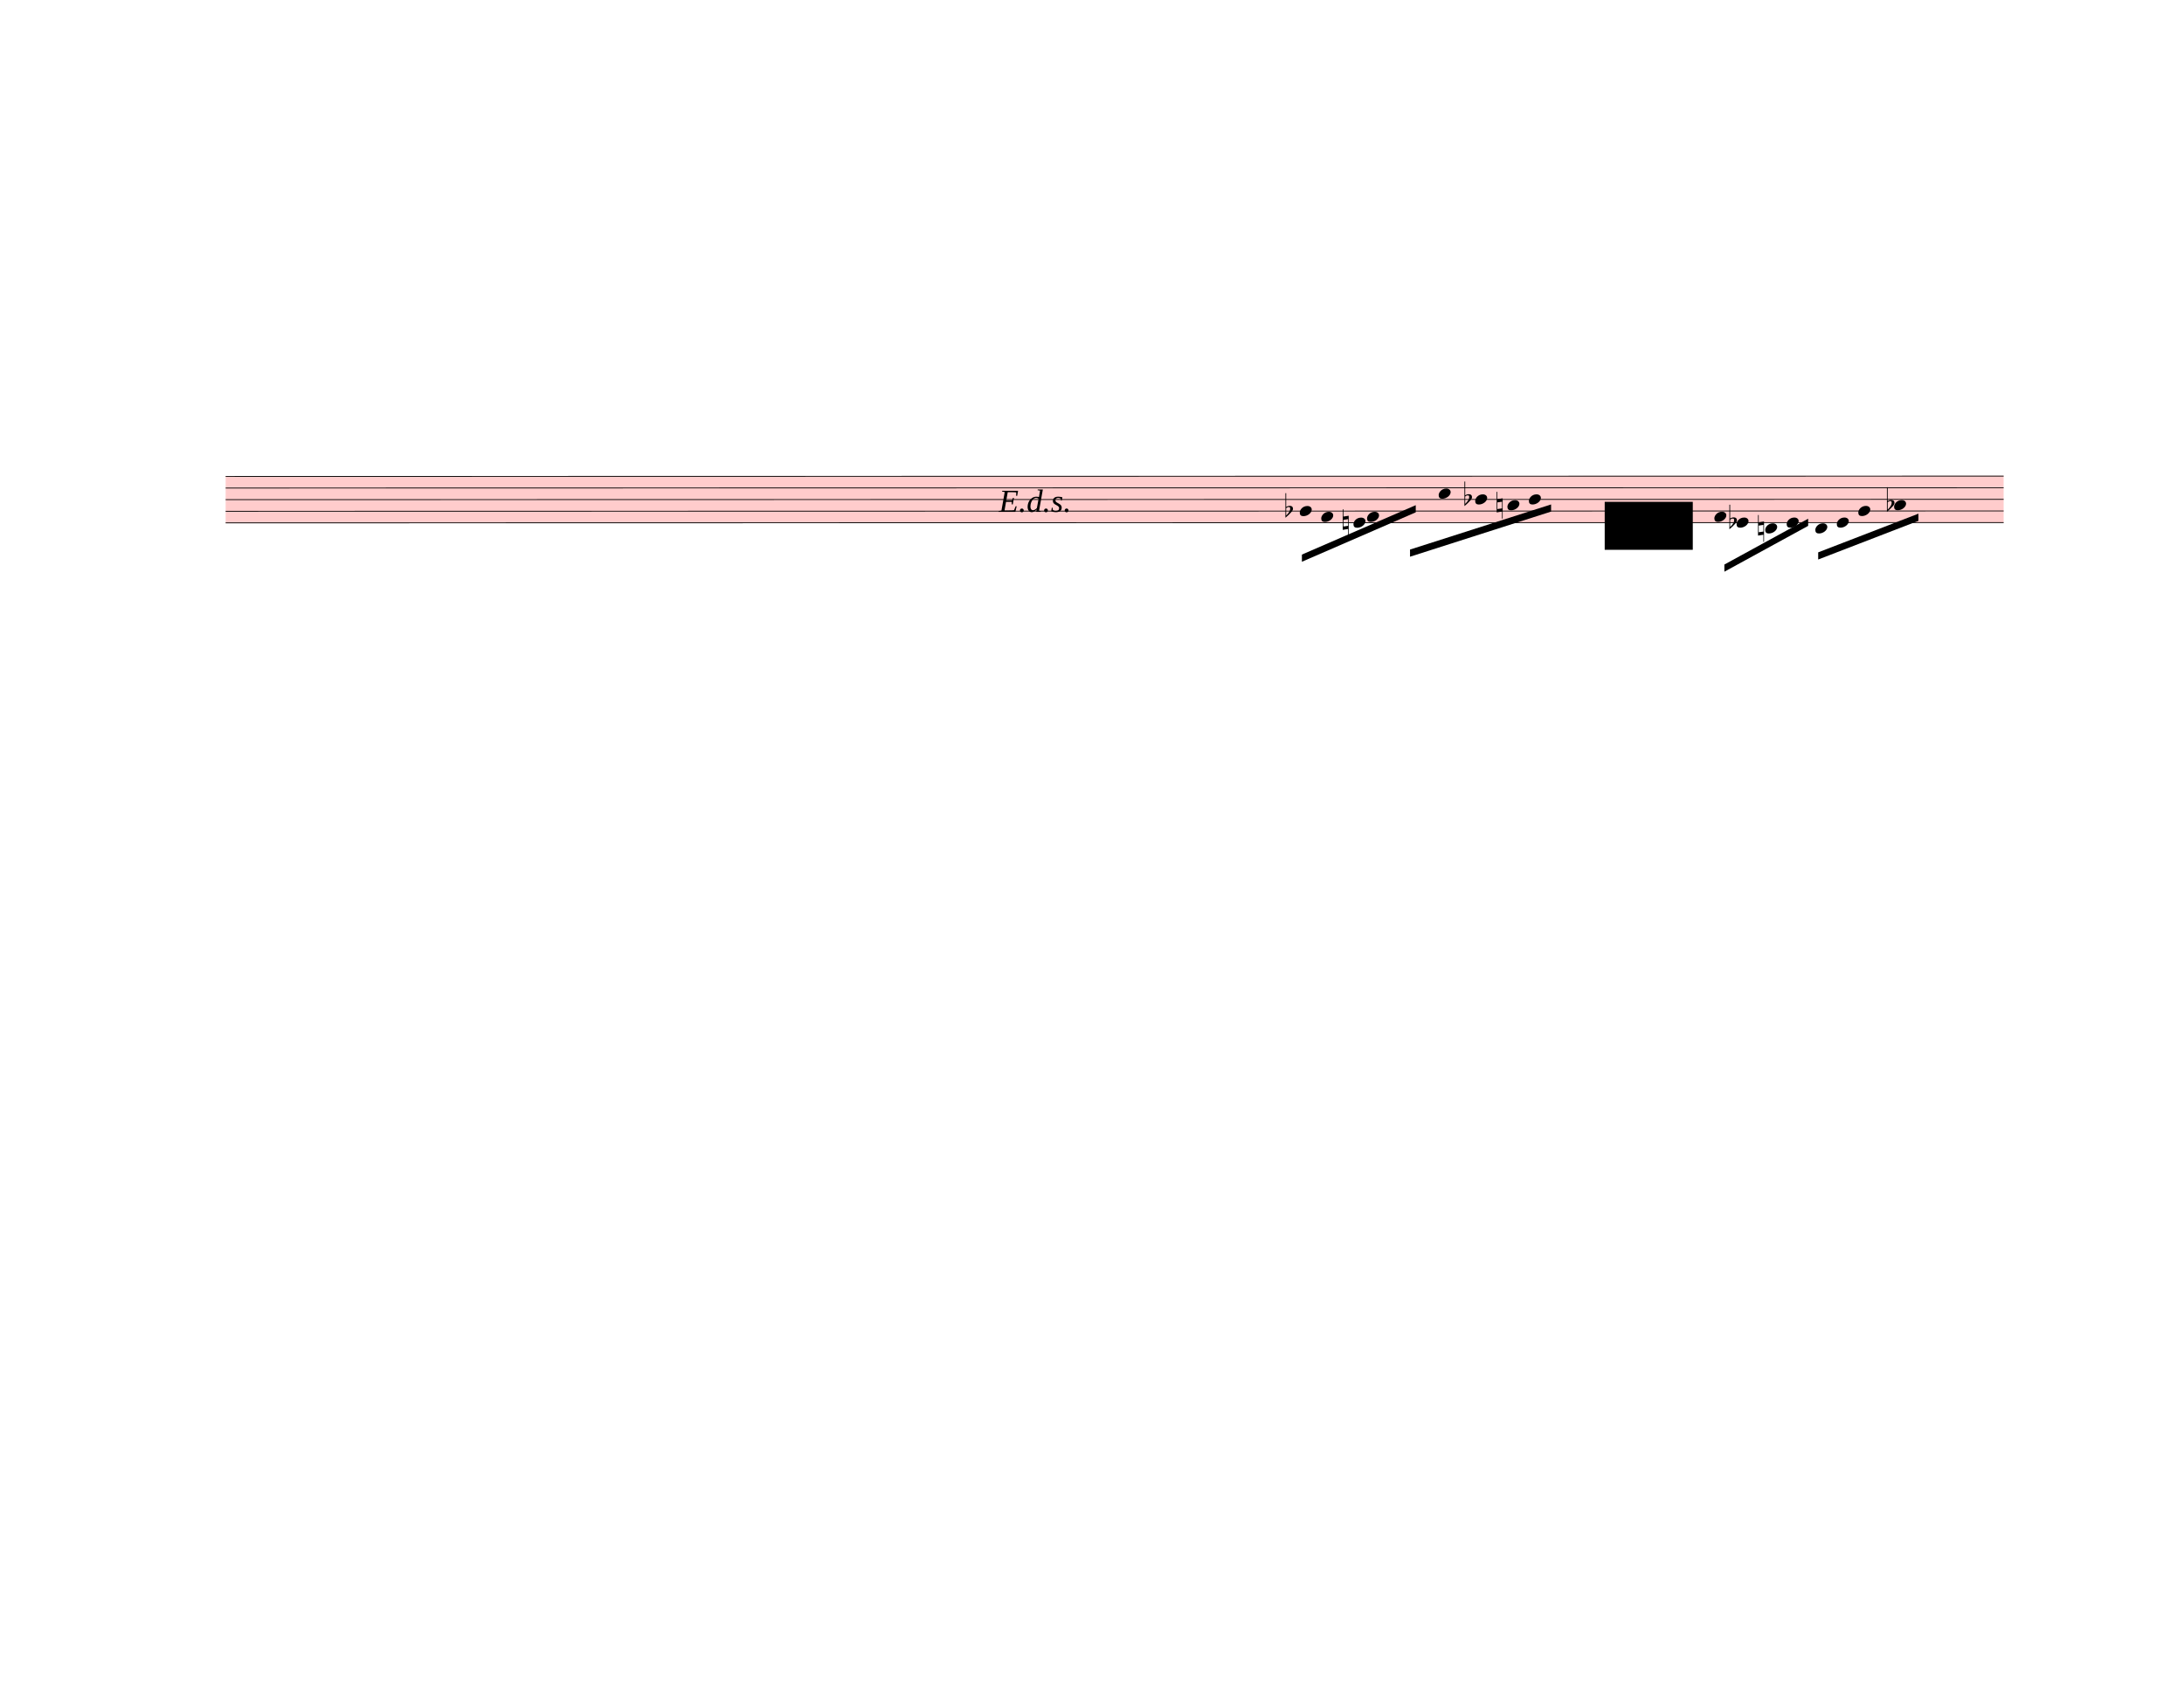
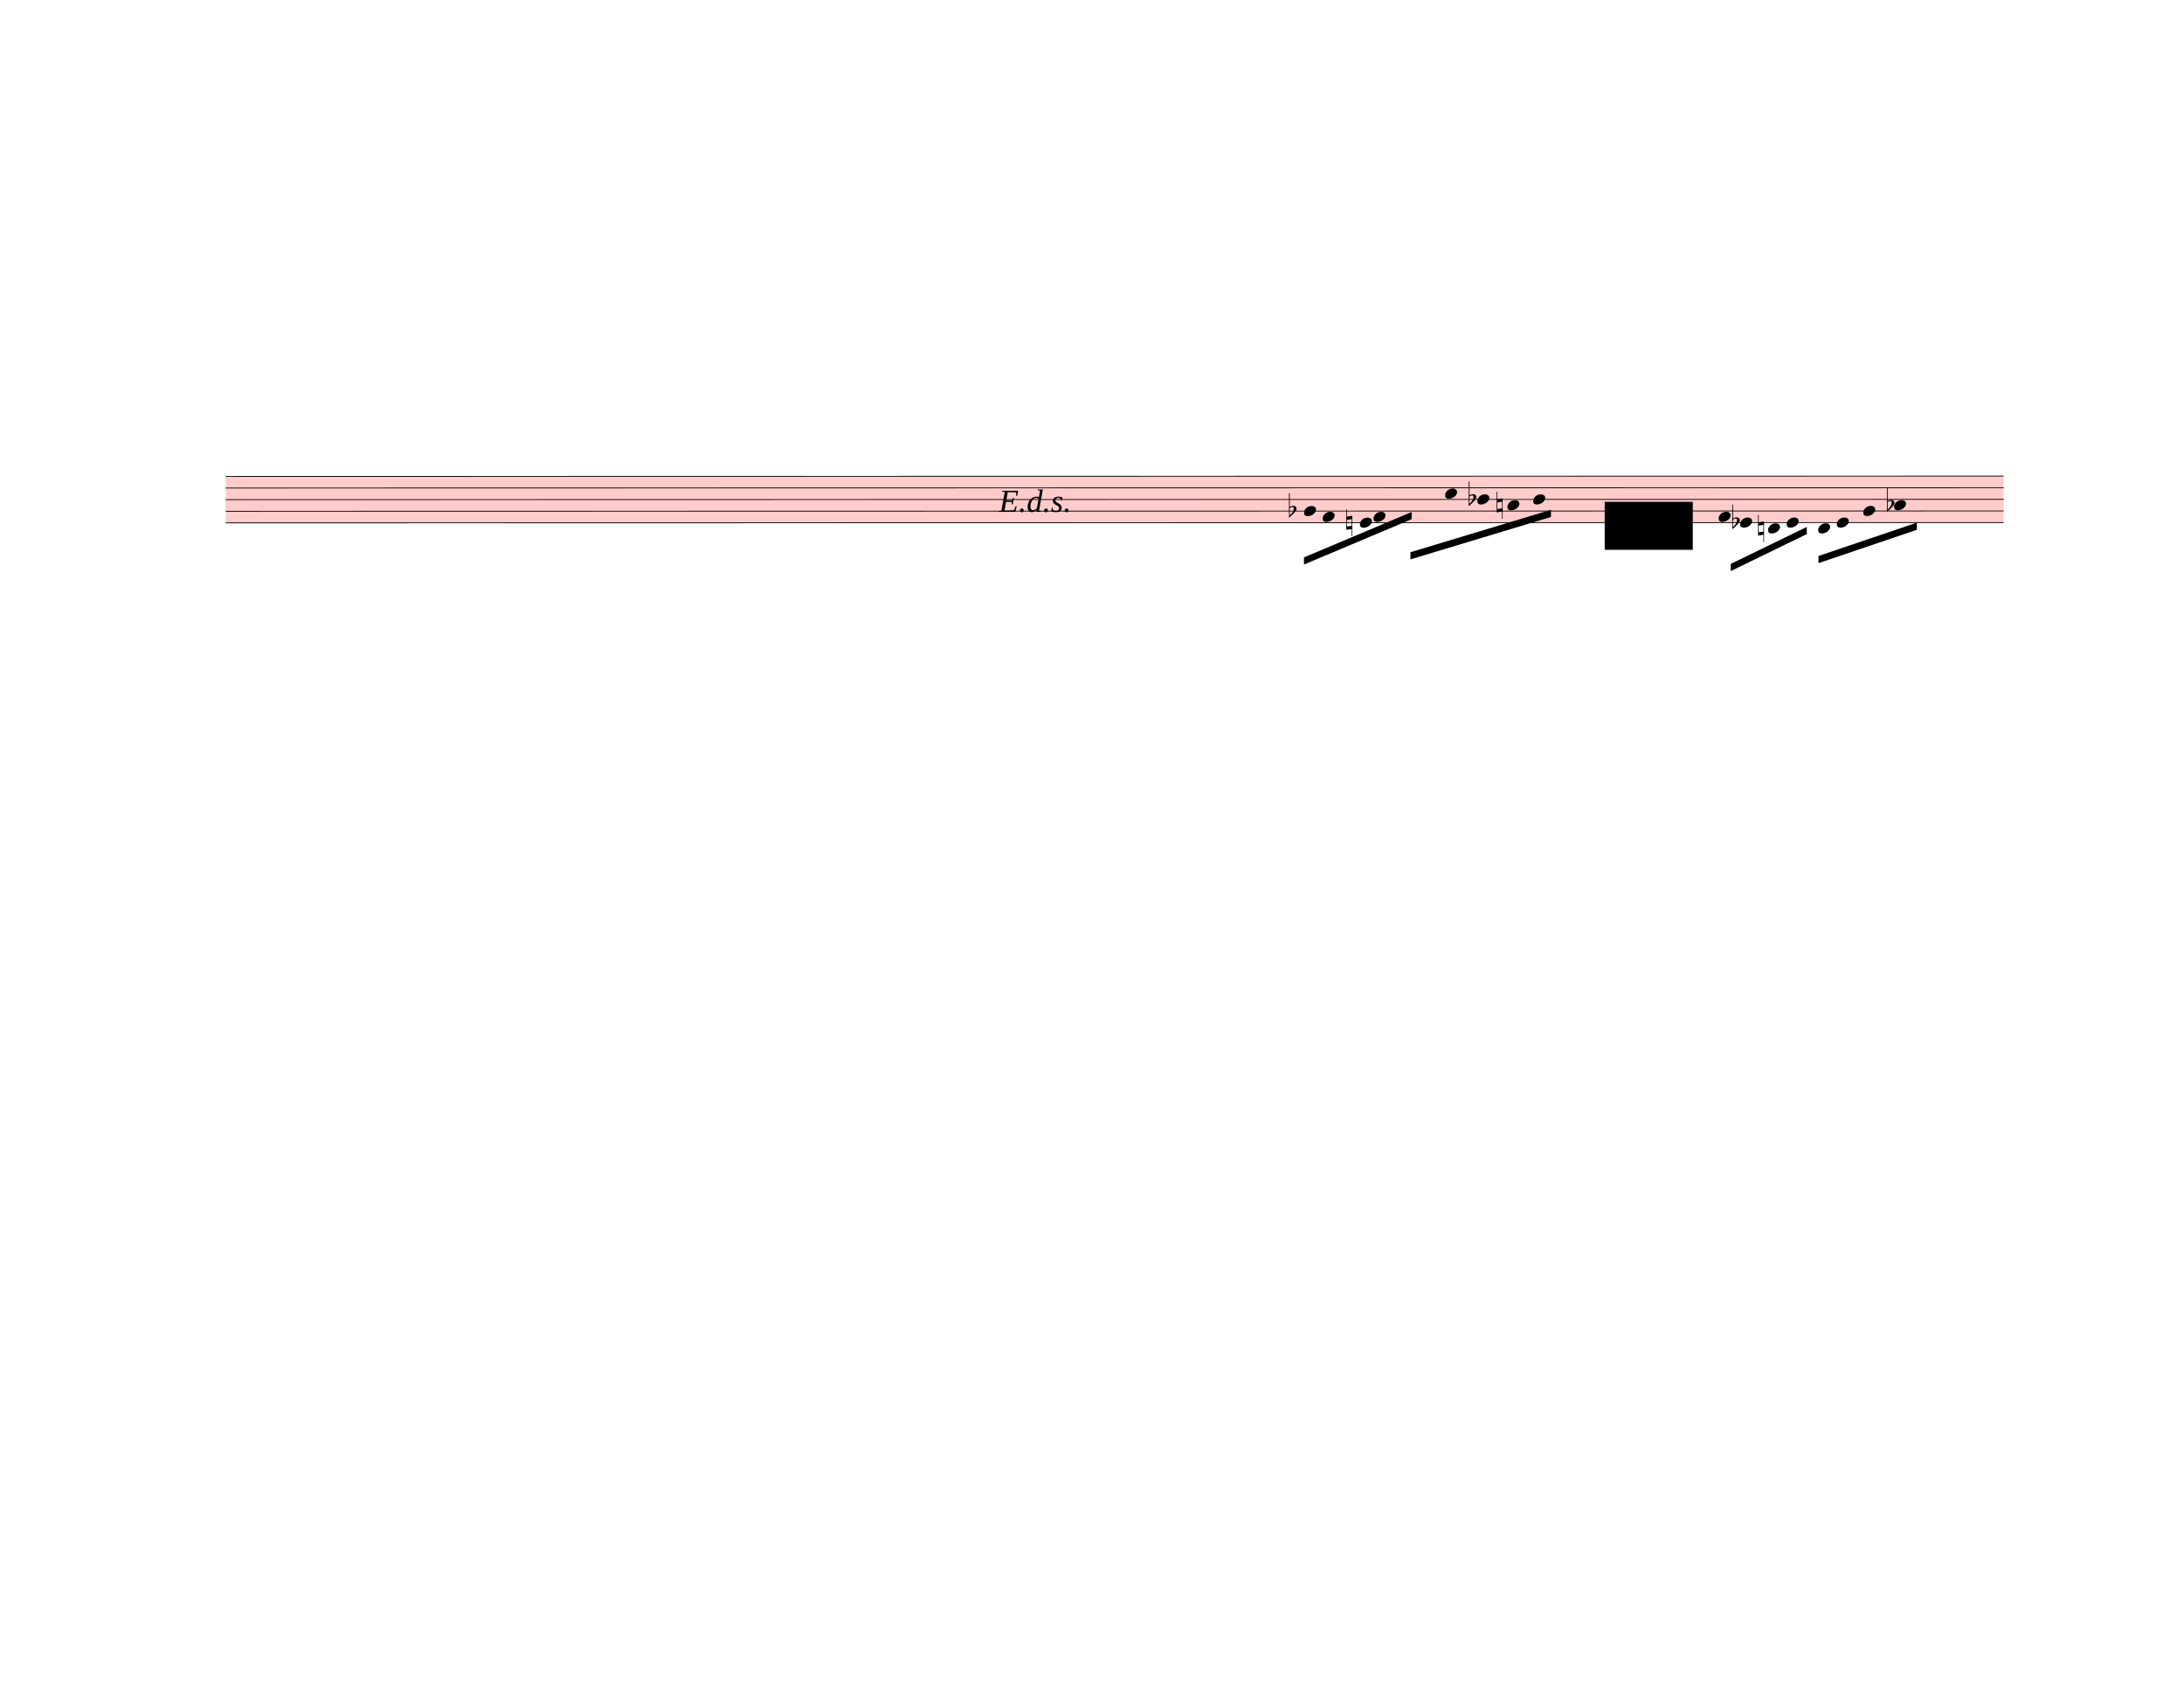
<svg xmlns="http://www.w3.org/2000/svg" width="762.5px" height="590px" viewBox="0 0 27450 21240" version="1.1" overflow="visible">
  <defs>
    <style type="text/css">
    /* .staff * {
      fill: #000;
      stroke: #000;
    }

    .deletionBack {
      fill: #00000033;
    } */
  </style>
    <symbol id="sym_notehead_quarter" viewBox="0 0 1000 1000" overflow="inherit">
      <path transform="scale(1,-1)" d="M0 -39c0 68 73 172 200 172c66 0 114 -37 114 -95c0 -84 -106 -171 -218 -171c-64 0 -96 30 -96 94z" />
    </symbol>
    <symbol id="sym_accid_f" viewBox="0 0 1000 1000" overflow="inherit">
      <path transform="scale(1,-1)" d="M20 110c32 16 54 27 93 27c26 0 35 -3 54 -13c13 -7 24 -20 27 -38l4 -25c0 -28 -16 -57 -45 -89c-23 -25 -39 -44 -65 -68l-88 -79v644h20v-359zM90 106c-32 0 -48 -10 -70 -29v-194c31 31 54 59 71 84c21 32 32 59 32 84c0 9 1 16 1 20c0 14 -3 21 -11 30l-8 3z" />
    </symbol>
    <symbol id="sym_accid_n" viewBox="0 0 1000 1000" overflow="inherit">
      <path transform="scale(1,-1)" d="M0 -188v539h18v-191l139 22v-533h-17v186zM18 -100l122 17v176l-122 -19v-174z" />
    </symbol>
  </defs>
  <g class="rastrums">
    <g class="rastrum" data-id="r84891403-5ca1-4f59-b134-06a48eedc235" style="transform: rotate(-0.01deg); transform-origin: 2835px 5985px;">
      <g class="rastrum bounding-box" data-id="bbox-r84891403-5ca1-4f59-b134-06a48eedc235">
        <rect x="2835" y="5985" width="22347" height="594" fill="#ff000033" />
      </g>
      <path d="M2835 5990 L25182 5990" stroke-width="10" stroke="black" />
      <path d="M2835 6136 L25182 6136" stroke-width="10" stroke="black" />
      <path d="M2835 6282 L25182 6282" stroke-width="10" stroke="black" />
      <path d="M2835 6428 L25182 6428" stroke-width="10" stroke="black" />
      <path d="M2835 6574 L25182 6574" stroke-width="10" stroke="black" />
    </g>
  </g>
  <g class="draft" data-label="8" data-id="d7a17ae7b-c590-4ac3-84a3-f987b356e741">
    <g class="system" data-id="se02b215a-0a42-48b5-b498-cf5bb946864c">
      <g class="staff" data-n="1" data-rastrum="r84891403-5ca1-4f59-b134-06a48eedc235" style="transform: rotate(-0.01deg); transform-origin: 2835px 5985px;">
        <g class="note" data-id="d459d9d20-53a5-446a-a0ac-13d3d68b2234" data-stem.dir="down">
          <g class="notehead">
-             <use href="#sym_notehead_quarter" height="480px" width="480px" x="16335" y="6428" />
-           </g>
-           <g class="stem">
-             <path d="M16335 6428 L16335 6720" stroke-width="14" />
+             <use href="#sym_notehead_quarter" height="480px" width="480px" x="16389" y="6428" />
+           </g>
+           <g class="stem">
+             <path d="M16389 6428 L16389 6720" stroke-width="14" />
          </g>
        </g>
        <g class="note" data-id="d1b018c63-1738-4fbd-9b33-ea580ee4b1cb" data-stem.dir="down">
          <g class="notehead">
-             <use href="#sym_notehead_quarter" height="480px" width="480px" x="16605" y="6501" />
-           </g>
-           <g class="stem">
-             <path d="M16605 6501 L16605 6720" stroke-width="14" />
+             <use href="#sym_notehead_quarter" height="480px" width="480px" x="16623" y="6501" />
+           </g>
+           <g class="stem">
+             <path d="M16623 6501 L16623 6720" stroke-width="14" />
          </g>
        </g>
        <g class="note" data-id="d645c7f95-e117-41b1-aa5a-708cb864d9ac" data-stem.dir="down">
          <g class="notehead">
-             <use href="#sym_notehead_quarter" height="480px" width="480px" x="17010" y="6574" />
-           </g>
-           <g class="stem">
-             <path d="M17010 6574 L17010 6647" stroke-width="14" />
+             <use href="#sym_notehead_quarter" height="480px" width="480px" x="17091" y="6574" />
+           </g>
+           <g class="stem">
+             <path d="M17091 6574 L17091 6647" stroke-width="14" />
          </g>
        </g>
        <g class="note" data-id="d5e0e7d90-2861-413d-9992-4d0cff34b389" data-stem.dir="down">
          <g class="notehead">
-             <use href="#sym_notehead_quarter" height="480px" width="480px" x="17181" y="6501" />
-           </g>
-           <g class="stem">
-             <path d="M17181 6501 L17181 6574" stroke-width="14" />
+             <use href="#sym_notehead_quarter" height="480px" width="480px" x="17262" y="6501" />
+           </g>
+           <g class="stem">
+             <path d="M17262 6501 L17262 6574" stroke-width="14" />
          </g>
        </g>
        <g class="note" data-id="d97df7ec0-8ea9-42f4-b6f6-faef4fafd5f2" data-stem.dir="down">
          <g class="notehead">
-             <use href="#sym_notehead_quarter" height="480px" width="480px" x="18081" y="6209" />
-           </g>
-           <g class="stem">
-             <path d="M18081 6209 L18081 6501" stroke-width="14" />
+             <use href="#sym_notehead_quarter" height="480px" width="480px" x="18162" y="6209" />
+           </g>
+           <g class="stem">
+             <path d="M18162 6209 L18162 6501" stroke-width="14" />
          </g>
        </g>
        <g class="note" data-id="dc6a7bd06-82db-4b49-972f-3e7a06d40896" data-stem.dir="down">
          <g class="notehead">
-             <use href="#sym_notehead_quarter" height="480px" width="480px" x="18540" y="6282" />
-           </g>
-           <g class="stem">
-             <path d="M18540 6282 L18540 6501" stroke-width="14" />
+             <use href="#sym_notehead_quarter" height="480px" width="480px" x="18567" y="6282" />
+           </g>
+           <g class="stem">
+             <path d="M18567 6282 L18567 6501" stroke-width="14" />
          </g>
        </g>
        <g class="note" data-id="d6dbe622a-3b4a-4e8f-bcaf-3ed169d6213e" data-stem.dir="down">
          <g class="notehead">
            <use href="#sym_notehead_quarter" height="480px" width="480px" x="18945" y="6355" />
          </g>
          <g class="stem">
            <path d="M18945 6355 L18945 6428" stroke-width="14" />
          </g>
        </g>
        <g class="note" data-id="dae198a10-0c6d-4682-a559-2067cca52af0" data-stem.dir="down">
          <g class="notehead">
-             <use href="#sym_notehead_quarter" height="480px" width="480px" x="19215" y="6282" />
-           </g>
-           <g class="stem">
-             <path d="M19215 6282 L19215 6428" stroke-width="14" />
+             <use href="#sym_notehead_quarter" height="480px" width="480px" x="19269" y="6282" />
+           </g>
+           <g class="stem">
+             <path d="M19269 6282 L19269 6428" stroke-width="14" />
          </g>
        </g>
        <g class="note" data-id="dcef57fe9-97f9-4cb5-824e-a3fff16abc03" data-stem.dir="down">
          <g class="notehead">
-             <use href="#sym_notehead_quarter" height="480px" width="480px" x="21546" y="6501" />
-           </g>
-           <g class="stem">
-             <path d="M21546 6501 L21546 6720" stroke-width="14" />
+             <use href="#sym_notehead_quarter" height="480px" width="480px" x="21600" y="6501" />
+           </g>
+           <g class="stem">
+             <path d="M21600 6501 L21600 6720" stroke-width="14" />
          </g>
        </g>
        <g class="note" data-id="d4b8f8320-5041-4ff6-b42b-feb3e847e228" data-stem.dir="down">
          <g class="notehead">
-             <use href="#sym_notehead_quarter" height="480px" width="480px" x="21825" y="6574" />
-           </g>
-           <g class="stem">
-             <path d="M21825 6574 L21825 6939" stroke-width="14" />
+             <use href="#sym_notehead_quarter" height="480px" width="480px" x="21870" y="6574" />
+           </g>
+           <g class="stem">
+             <path d="M21870 6574 L21870 6939" stroke-width="14" />
          </g>
        </g>
        <g class="note" data-id="db459e557-da58-4ac6-8f97-6f727b0cc5f9" data-stem.dir="down">
          <g class="notehead">
-             <use href="#sym_notehead_quarter" height="480px" width="480px" x="22185" y="6647" />
+             <use href="#sym_notehead_quarter" height="480px" width="480px" x="22221" y="6647" />
          </g>
          <g class="ledgerLines below" />
          <g class="stem">
-             <path d="M22185 6647 L22185 6866" stroke-width="14" />
+             <path d="M22221 6647 L22221 6866" stroke-width="14" />
          </g>
        </g>
        <g class="note" data-id="d3cc467d4-de5a-47f3-a3ea-0c1307e28741" data-stem.dir="down">
          <g class="notehead">
            <use href="#sym_notehead_quarter" height="480px" width="480px" x="22455" y="6574" />
          </g>
          <g class="stem">
            <path d="M22455 6574 L22455 6866" stroke-width="14" />
          </g>
        </g>
        <g class="note" data-id="de1c3ada3-33ab-4b69-bba2-d794340fcbe4" data-stem.dir="down">
          <g class="notehead">
-             <use href="#sym_notehead_quarter" height="480px" width="480px" x="22815" y="6647" />
+             <use href="#sym_notehead_quarter" height="480px" width="480px" x="22851" y="6647" />
          </g>
          <g class="ledgerLines below" />
          <g class="stem">
-             <path d="M22815 6647 L22815 6866" stroke-width="14" />
+             <path d="M22851 6647 L22851 6866" stroke-width="14" />
          </g>
        </g>
        <g class="note" data-id="d389d4dde-b007-41e4-9831-4842c901165e" data-stem.dir="down">
          <g class="notehead">
            <use href="#sym_notehead_quarter" height="480px" width="480px" x="23085" y="6574" />
          </g>
          <g class="stem">
            <path d="M23085 6574 L23085 6793" stroke-width="14" />
          </g>
        </g>
        <g class="note" data-id="d4731d687-1afc-43c9-8f23-f92715354552" data-stem.dir="down">
          <g class="notehead">
-             <use href="#sym_notehead_quarter" height="480px" width="480px" x="23355" y="6428" />
-           </g>
-           <g class="stem">
-             <path d="M23355 6428 L23355 6647" stroke-width="14" />
+             <use href="#sym_notehead_quarter" height="480px" width="480px" x="23418" y="6428" />
+           </g>
+           <g class="stem">
+             <path d="M23418 6428 L23418 6647" stroke-width="14" />
          </g>
        </g>
        <g class="note" data-id="d2c1caea8-a077-414f-8915-aa7df506f10b" data-stem.dir="down">
          <g class="notehead">
            <use href="#sym_notehead_quarter" height="480px" width="480px" x="23805" y="6355" />
          </g>
          <g class="stem">
            <path d="M23805 6355 L23805 6647" stroke-width="14" />
          </g>
        </g>
        <g class="accid" data-id="d89038e9a-f8f6-45ed-b0be-02478106dbfd">
-           <use href="#sym_accid_f" height="480px" width="480px" x="16155" y="6428" />
+           <use href="#sym_accid_f" height="480px" width="480px" x="16200" y="6428" />
        </g>
        <g class="accid" data-id="d76e3c51a-a613-4ba2-95e4-8b850a1176a8">
-           <use href="#sym_accid_n" height="480px" width="480px" x="16875" y="6574" />
+           <use href="#sym_accid_n" height="480px" width="480px" x="16920" y="6574" />
        </g>
        <g class="accid" data-id="d01f276b9-c72c-4154-8f90-75fb488c0c47">
-           <use href="#sym_accid_f" height="480px" width="480px" x="18405" y="6282" />
+           <use href="#sym_accid_f" height="480px" width="480px" x="18459" y="6282" />
        </g>
        <g class="accid" data-id="d6a6af04e-c727-4013-8121-6e8d3bab073f">
          <use href="#sym_accid_n" height="480px" width="480px" x="18810" y="6355" />
        </g>
        <g class="accid" data-id="dfaba91f8-875f-4033-a0a1-6807e79cf22e">
-           <use href="#sym_accid_f" height="480px" width="480px" x="21735" y="6574" />
+           <use href="#sym_accid_f" height="480px" width="480px" x="21771" y="6574" />
        </g>
        <g class="accid" data-id="d4dbeb055-0aa9-496b-b94c-f92349acb788">
          <use href="#sym_accid_n" height="480px" width="480px" x="22095" y="6647" />
        </g>
        <g class="accid" data-id="dadaa9c81-2aaa-4e73-a0e4-9e0816a3854e">
          <use href="#sym_accid_f" height="480px" width="480px" x="23715" y="6355" />
        </g>
      </g>
      <g class="barLine" data-id="d834cf9b3-6692-4250-beb5-cd9651b2bfe3">
        <path d="M19909.8 5746.5 L19602.9 6997.5" stroke-width="27" />
      </g>
      <g class="beam" data-id="b28d174d3-5c4d-4084-a4a9-29e9c11a18c5" style="transform: rotate(-0.01deg); transform-origin: 2835px 5985px;">
-         <polygon points="16362,6975 17793,6354 17793,6444 16362,7065" stroke-opacity="1" fill-opacity="1" />
+         <polygon points="16388.1,7010.1 17741.7,6439.5 17741.7,6529.5 16388.1,7100.1" stroke-opacity="1" fill-opacity="1" />
      </g>
      <g class="beam" data-id="b41ba5e53-5ee1-4a9c-bf12-aa79c57b6762" style="transform: rotate(-0.01deg); transform-origin: 2835px 5985px;">
-         <polygon points="17721,6912 19494,6345 19494,6435 17721,7002" stroke-opacity="1" fill-opacity="1" />
+         <polygon points="17726.4,6945.3 19492.2,6412.5 19492.2,6502.5 17726.4,7035.3" stroke-opacity="1" fill-opacity="1" />
      </g>
      <g class="beam" data-id="baed79693-5971-42fb-84b9-c6af8da03baa" style="transform: rotate(-0.01deg); transform-origin: 2835px 5985px;">
-         <polygon points="21672,7101 22725,6525 22725,6615 21672,7191" stroke-opacity="1" fill-opacity="1" />
+         <polygon points="21752.1,7092.9 22707.9,6628.5 22707.9,6718.5 21752.1,7182.9" stroke-opacity="1" fill-opacity="1" />
      </g>
      <g class="beam" data-id="bd7816225-2eb9-4ae2-8649-b4f769cf88a3" style="transform: rotate(-0.01deg); transform-origin: 2835px 5985px;">
-         <polygon points="22851,6948 24111,6462 24111,6552 22851,7038" stroke-opacity="1" fill-opacity="1" />
+         <polygon points="22854.6,6993.9 24091.2,6574.5 24091.2,6664.5 22854.6,7083.9" stroke-opacity="1" fill-opacity="1" />
      </g>
      <g class="dir" data-id="d7c9df153-f922-4eeb-9441-ccccfca789ad" data-class="dir" id="d7c9df153-f922-4eeb-9441-ccccfca789ad" style="font-style: italic;">
        <text x="12555" y="6435" text-anchor="start" font-size="0px" textLength="2430px">
          <tspan font-size="405px">E.d.s.</tspan>
        </text>
      </g>
    </g>
    <g class="deletions">
      <g data-id="x65945cc4-bec6-4c7f-9007-bc35c459f445" data-class="del" class="del">
        <path data-id="x65945cc4-bec6-4c7f-9007-bc35c459f445" d="M20169.0,6309.0 L21276.0,6309.0 L21276.0,6912.0 L20169.0,6912.0 Z" class="deletionBack" />
        <path d="M20169.0,6309.0 L21276.0,6912.0" stroke-width="9" class="deletionLine" />
        <path d="M21276.0,6309.0 L20169.0,6912.0" stroke-width="9" class="deletionLine" />
      </g>
    </g>
  </g>
</svg>
